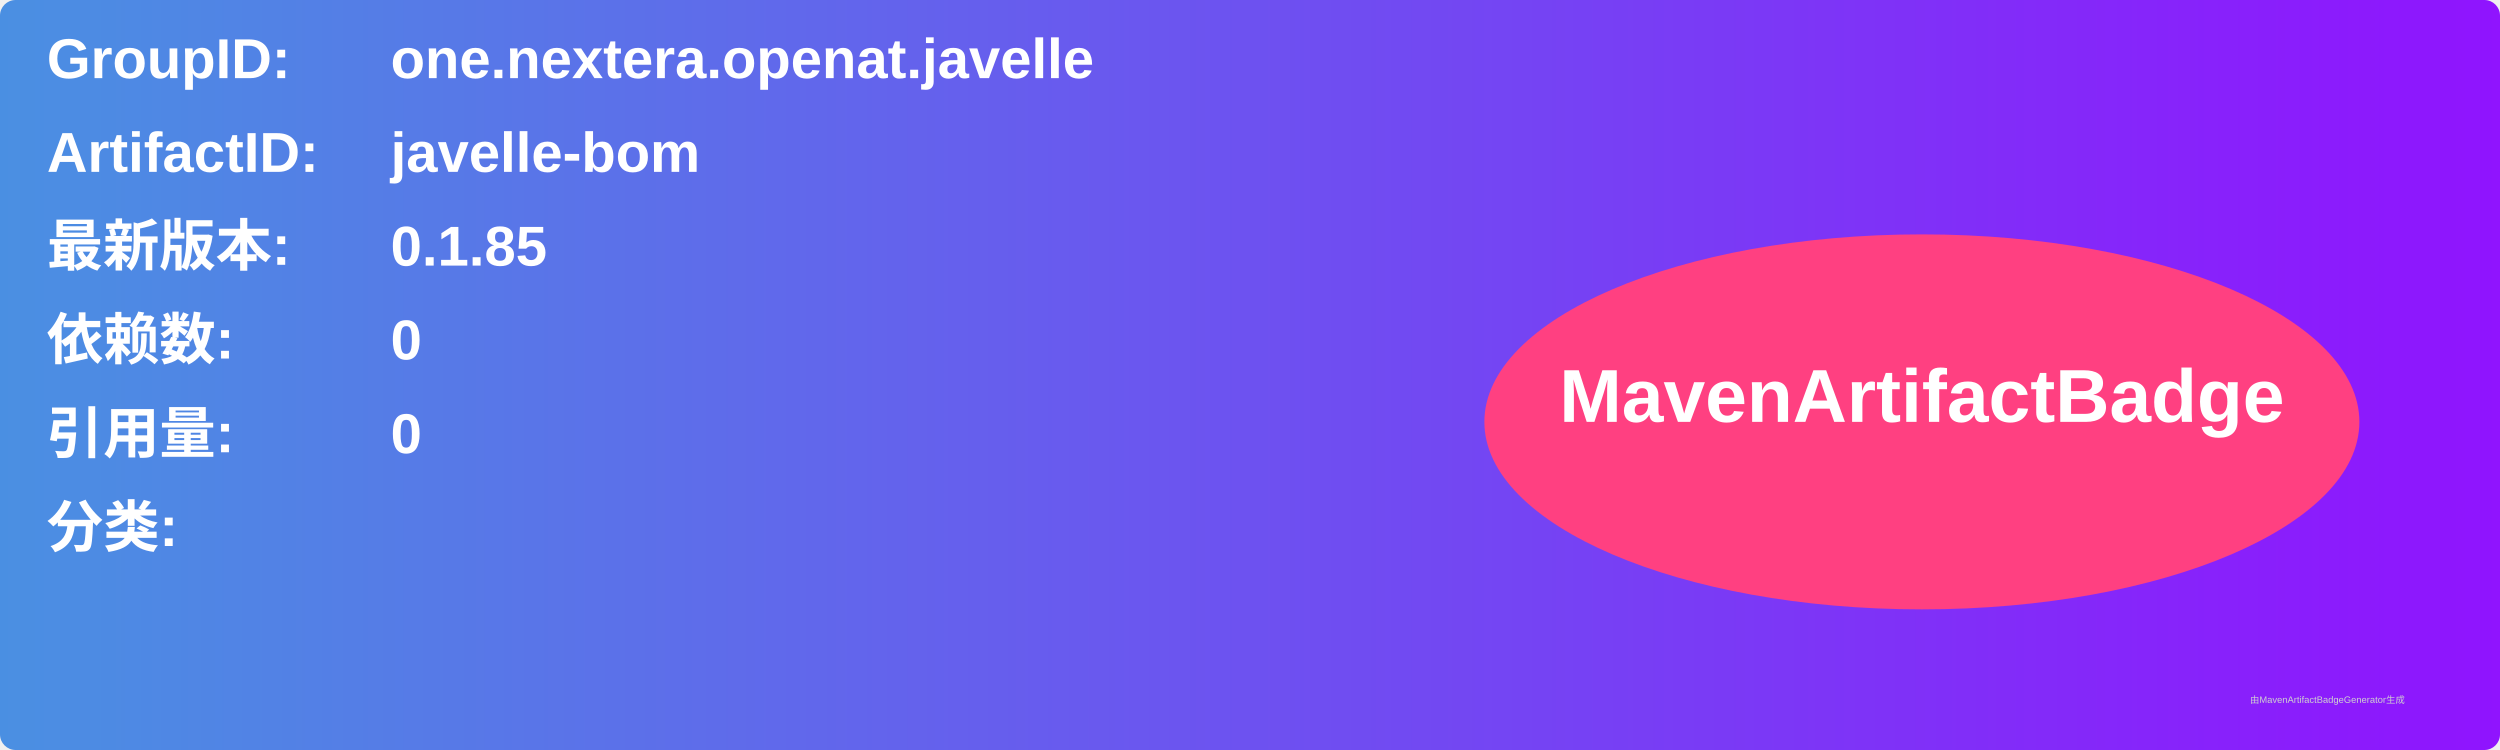
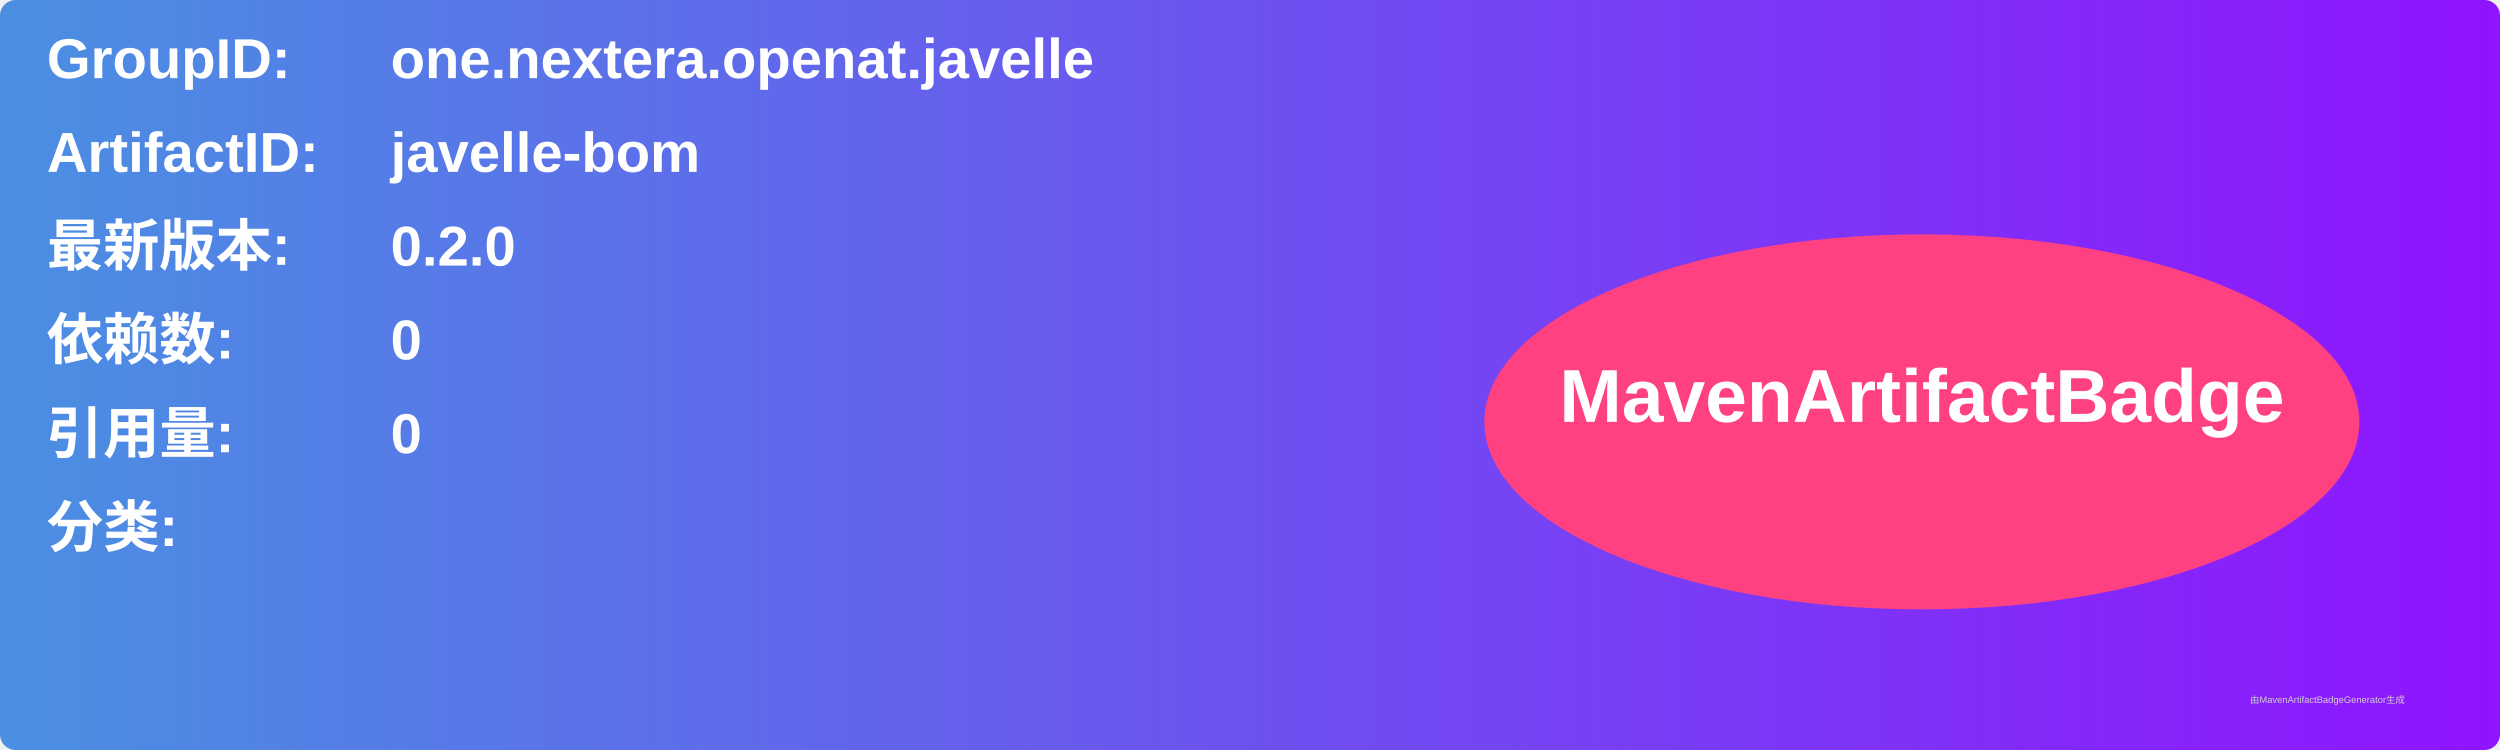
<svg xmlns="http://www.w3.org/2000/svg" width="800" height="240" viewBox="0 0 800 240">
  <linearGradient id="grad" x1="0%" y1="0%" x2="100%" y2="0%">
    <stop offset="0%" stop-color="#4a90e2" />
    <stop offset="100%" stop-color="#9013fe" />
  </linearGradient>
  <rect width="100%" height="100%" rx="5" ry="5" fill="url(#grad)" />
  <g transform="translate(15, 15)">
    <text x="0" y="10" font-family="Arial" font-size="18" fill="white" font-weight="bold" width="260">GroupID:</text>
    <text x="110" y="10" font-family="Arial" font-size="18" fill="white" font-weight="bold" width="460">one.nextera.openat.javelle</text>
    <text x="0" y="40" font-family="Arial" font-size="18" fill="white" font-weight="bold" width="260">ArtifactID:</text>
    <text x="110" y="40" font-family="Arial" font-size="18" fill="white" font-weight="bold" width="460">javelle-bom</text>
    <text x="0" y="70" font-family="Arial" font-size="18" fill="white" font-weight="bold">最新版本:</text>
    <text x="110" y="70" font-family="Arial" font-size="18" fill="white" font-weight="bold">
-       <tspan font-weight="bold">0.1.85</tspan>
+       <tspan font-weight="bold">0.2.0</tspan>
    </text>
    <text x="0" y="100" font-family="Arial" font-size="18" fill="white" font-weight="bold">依赖数: </text>
    <text x="110" y="100" font-family="Arial" font-size="18" fill="white">
      <tspan font-weight="bold">0</tspan>
    </text>
    <text x="0" y="130" font-family="Arial" font-size="18" fill="white" font-weight="bold">引用量: </text>
    <text x="110" y="130" font-family="Arial" font-size="18" fill="white">
      <tspan font-weight="bold">0</tspan>
    </text>
    <text x="0" y="160" font-family="Arial" font-size="18" fill="white" font-weight="bold">分类:</text>
    <text x="10" y="190" font-family="Arial" font-size="10" fill="white">
      <tspan font-weight="bold" />
    </text>
    <ellipse cx="600" cy="120" rx="140" ry="60" fill="#ff4081" />
    <text x="600" y="120" text-anchor="middle" font-family="Arial" font-size="24" fill="white" font-weight="bold">MavenArtifactBadge</text>
  </g>
  <text x="720" y="225" font-family="Arial" font-size="3" fill="#d0d0d0">由MavenArtifactBadgeGenerator生成</text>
</svg>
